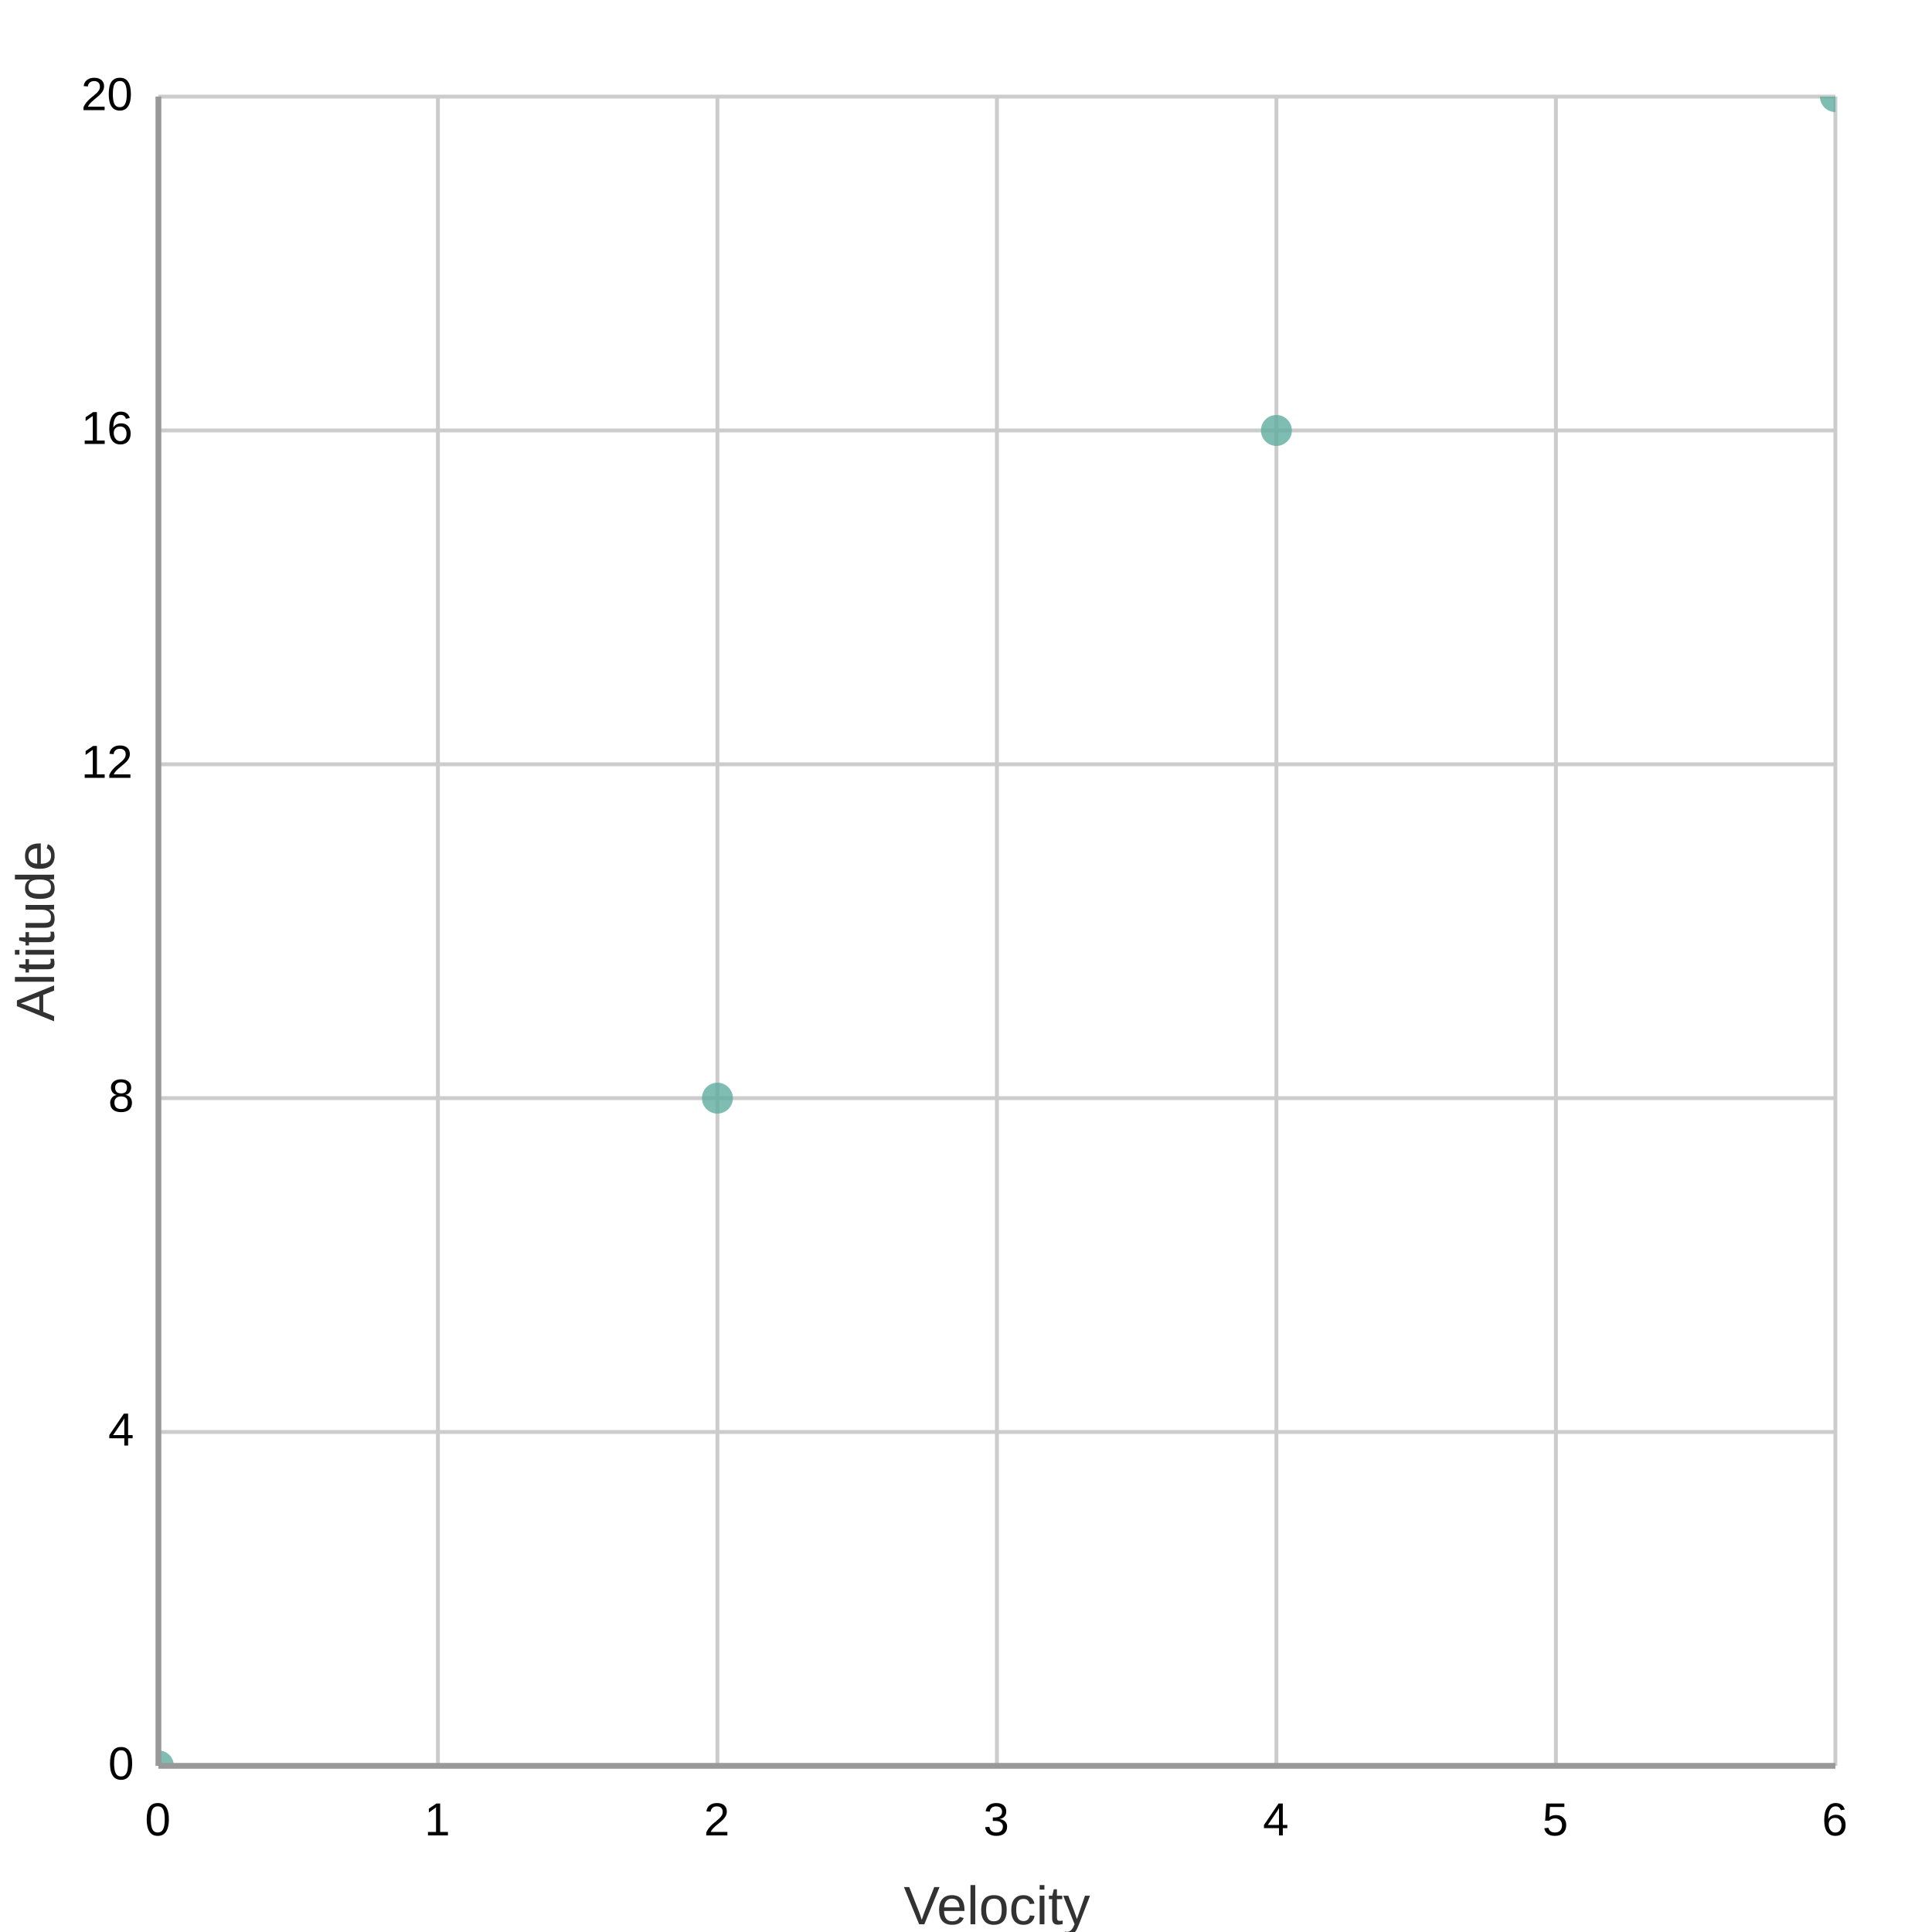
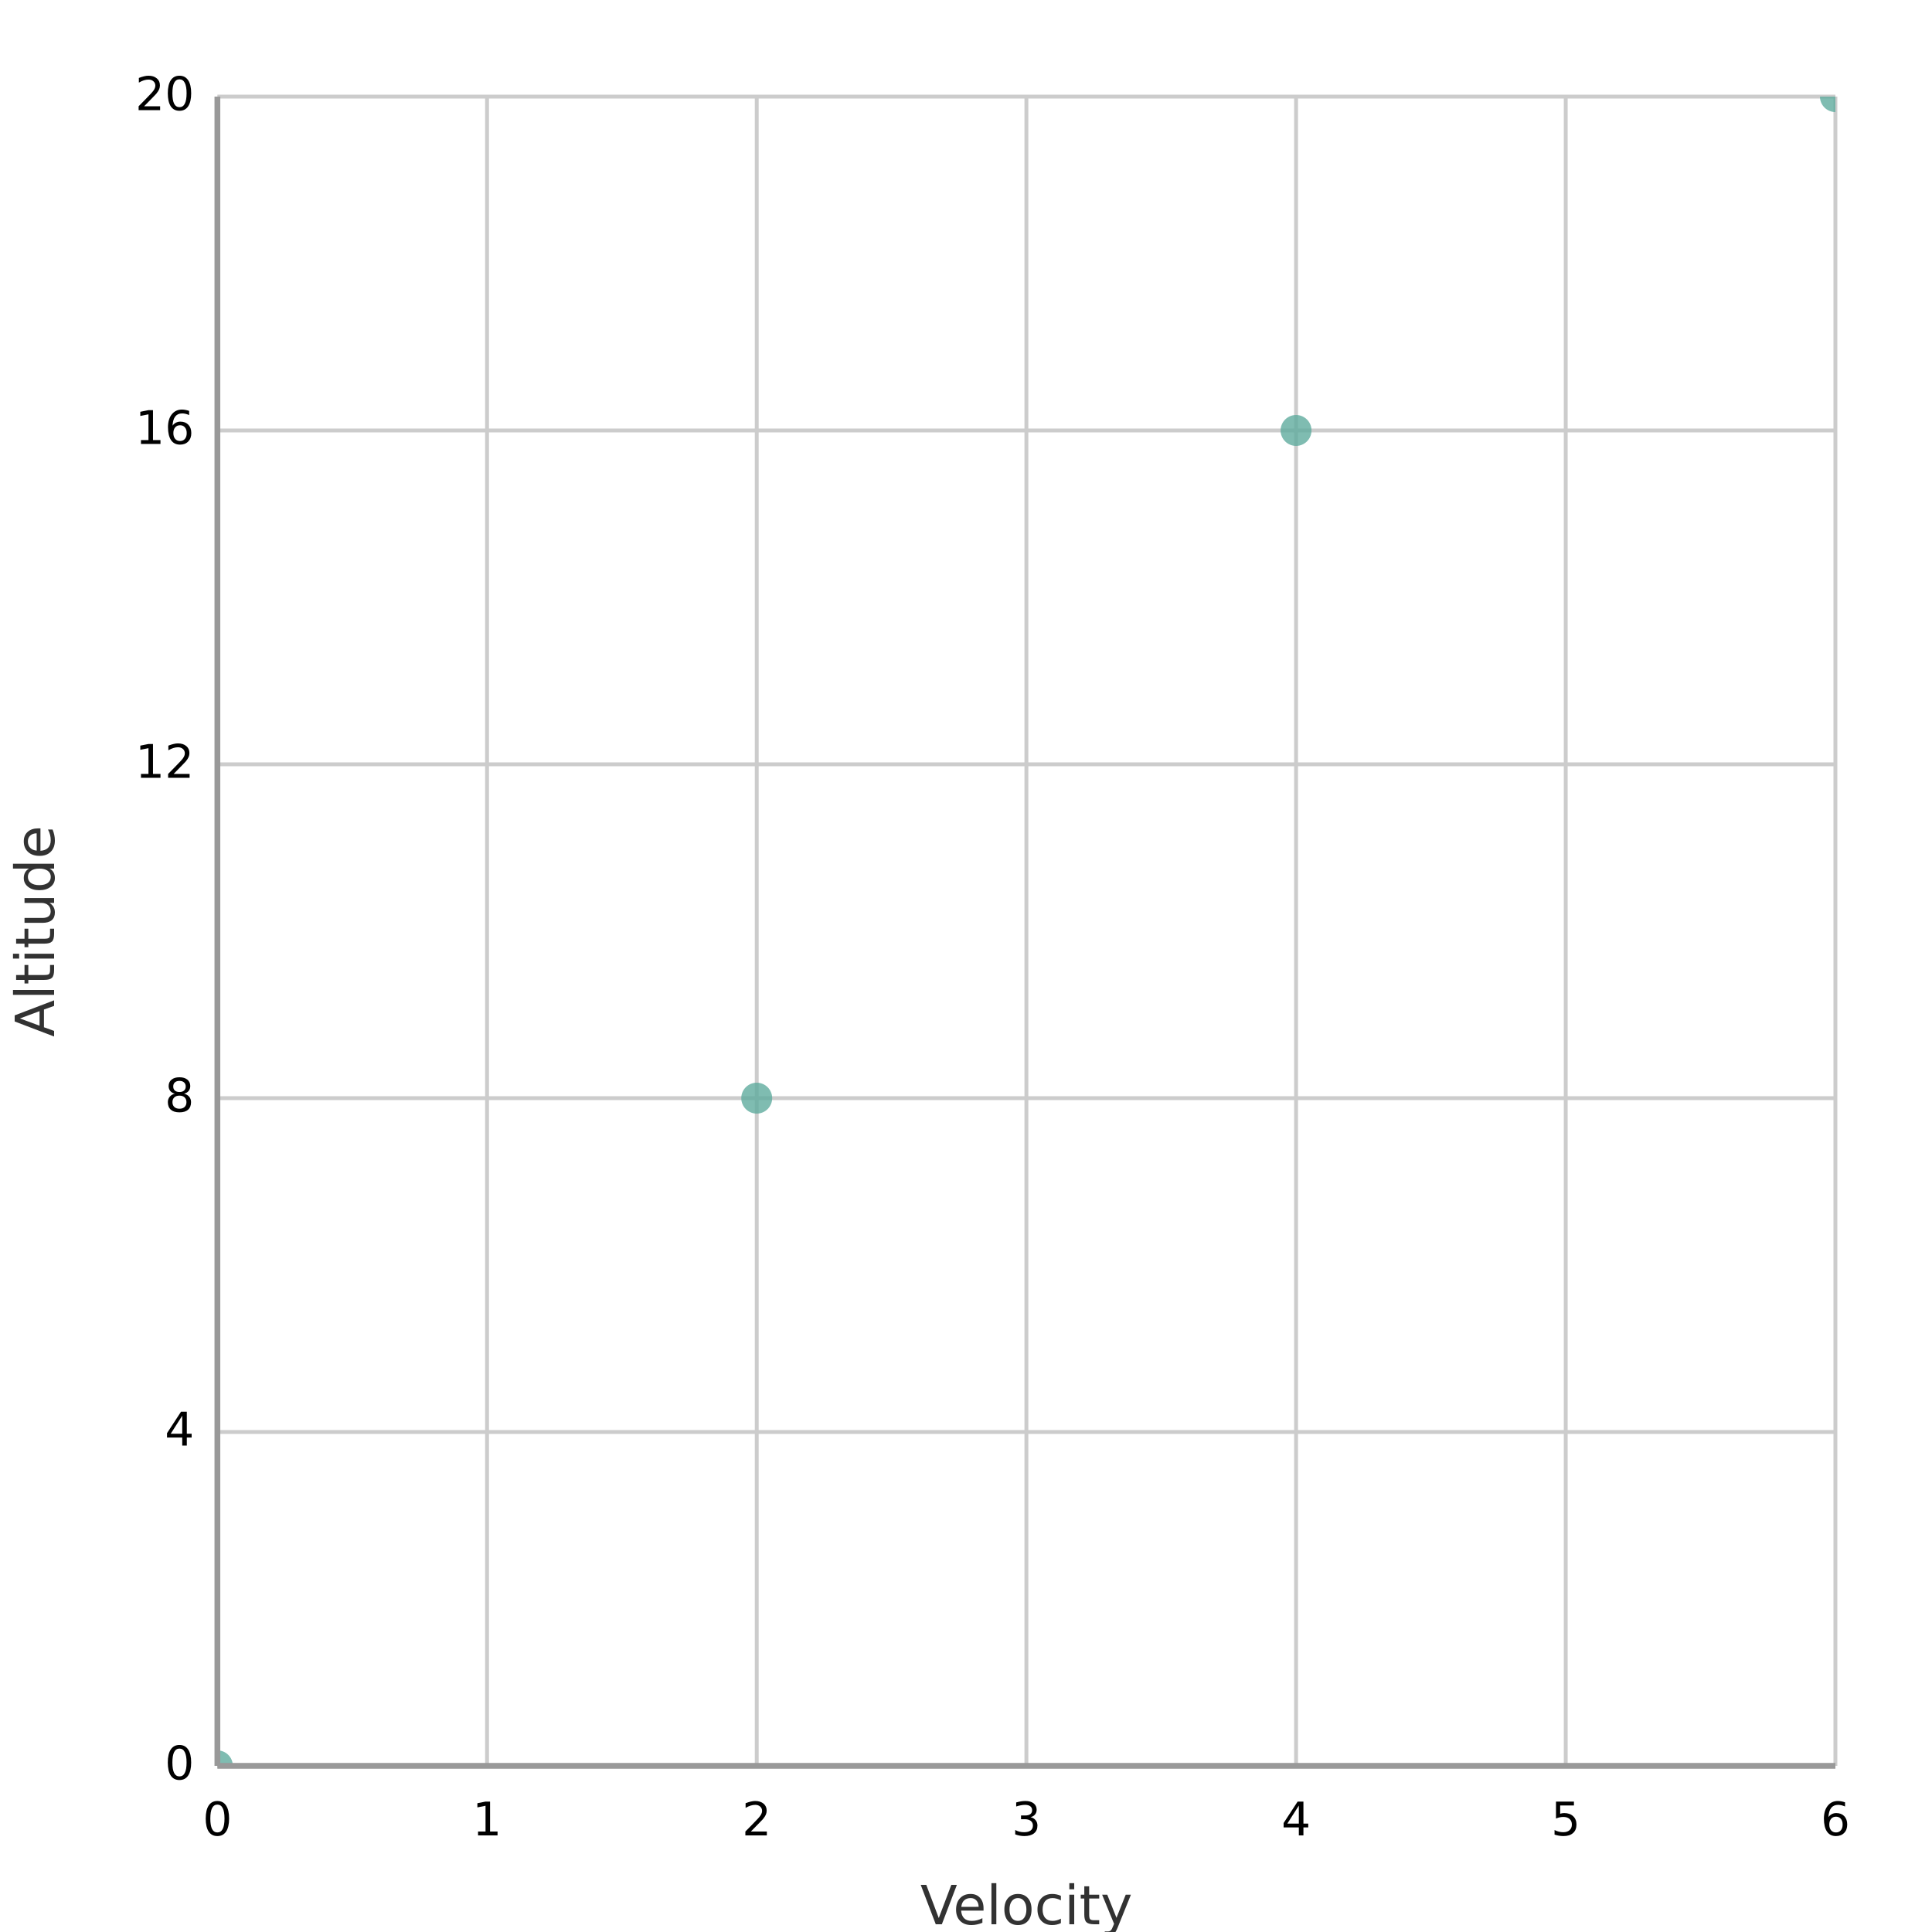
<svg xmlns="http://www.w3.org/2000/svg" width="500" height="500" viewBox="0 0 500 500">
  <path fill="#FFFFFF" d="M0 0 h500 v500 h-500 v-500Z" />
  <defs>
    <clipPath id="plot-clip">
-       <rect x="0" y="0" width="434.0" height="432.0" />
+       <rect x="0" y="0" width="418.74" height="432.0" />
    </clipPath>
  </defs>
  <g>
-     <path stroke="#cccccc" stroke-dasharray="None" d="M0 0.0 h434.0 M0 86.4 h434.0 M0 172.8 h434.0 M0 259.2 h434.0 M0 345.6 h434.0 M0 432.0 h434.0" transform="translate(41.0, 25.0)" />
-     <g font-size="12" font-family="Arial" fill="#000000" transform="translate(35.0, 25.0)">
-       <text x="0" y="0.0" transform="translate(-14, 3.5)">20</text>
-       <text x="0" y="86.4" transform="translate(-14, 3.5)">16</text>
-       <text x="0" y="172.8" transform="translate(-14, 3.5)">12</text>
-       <text x="0" y="259.2" transform="translate(-7, 3.5)">8</text>
-       <text x="0" y="345.6" transform="translate(-7, 3.5)">4</text>
-       <text x="0" y="432.0" transform="translate(-7, 3.5)">0</text>
+     <path stroke="#cccccc" stroke-dasharray="None" d="M0 0.0 h418.74 M0 86.4 h418.74 M0 172.8 h418.74 M0 259.2 h418.74 M0 345.6 h418.74 M0 432.0 h418.74" transform="translate(56.26, 25.0)" />
+     <g font-size="12" font-family="DejaVu Sans, sans-serif" fill="#000000" transform="translate(50.26, 25.0)">
+       <text x="0" y="0.0" transform="translate(-15.26, 3.5)">20</text>
+       <text x="0" y="86.4" transform="translate(-15.26, 3.5)">16</text>
+       <text x="0" y="172.8" transform="translate(-15.26, 3.5)">12</text>
+       <text x="0" y="259.2" transform="translate(-7.63, 3.5)">8</text>
+       <text x="0" y="345.6" transform="translate(-7.63, 3.5)">4</text>
+       <text x="0" y="432.0" transform="translate(-7.63, 3.5)">0</text>
    </g>
  </g>
  <g>
-     <path stroke="#cccccc" stroke-dasharray="None" d="M434.0 0 v432.0 M361.667 0 v432.0 M289.333 0 v432.0 M217.0 0 v432.0 M144.667 0 v432.0 M72.333 0 v432.0 M0.0 0 v432.0" transform="translate(41.0, 25.0)" />
-     <g font-size="12" font-family="Arial" fill="#000000" transform="translate(41.0, 43.0)">
-       <text x="434.0" y="432.0" transform="translate(-3.5, 0)">6</text>
-       <text x="361.667" y="432.0" transform="translate(-3.5, 0)">5</text>
-       <text x="289.333" y="432.0" transform="translate(-3.5, 0)">4</text>
-       <text x="217.0" y="432.0" transform="translate(-3.5, 0)">3</text>
-       <text x="144.667" y="432.0" transform="translate(-3.5, 0)">2</text>
-       <text x="72.333" y="432.0" transform="translate(-3.5, 0)">1</text>
-       <text x="0.0" y="432.0" transform="translate(-3.5, 0)">0</text>
+     <path stroke="#cccccc" stroke-dasharray="None" d="M418.74 0 v432.0 M348.95 0 v432.0 M279.16 0 v432.0 M209.37 0 v432.0 M139.58 0 v432.0 M69.79 0 v432.0 M0.0 0 v432.0 M418.74 0 v432.0" transform="translate(56.26, 25.0)" />
+     <g font-size="12" font-family="DejaVu Sans, sans-serif" fill="#000000" transform="translate(56.26, 43.0)">
+       <text x="418.74" y="432.0" transform="translate(-3.815, 0)">6</text>
+       <text x="348.95" y="432.0" transform="translate(-3.815, 0)">5</text>
+       <text x="279.16" y="432.0" transform="translate(-3.815, 0)">4</text>
+       <text x="209.37" y="432.0" transform="translate(-3.815, 0)">3</text>
+       <text x="139.58" y="432.0" transform="translate(-3.815, 0)">2</text>
+       <text x="69.79" y="432.0" transform="translate(-3.815, 0)">1</text>
+       <text x="0.0" y="432.0" transform="translate(-3.815, 0)">0</text>
    </g>
  </g>
  <g>
-     <g opacity="0.8" transform="translate(-25.0, -43.0) rotate(180, 250.0, 250.0) scale(-1, 1) translate(-434.0, 0)" clip-path="url(#plot-clip)">
+     <g opacity="0.8" transform="translate(-25.0, -43.0) rotate(180, 250.0, 250.0) scale(-1, 1) translate(-418.74, 0)" clip-path="url(#plot-clip)">
      <g fill="#5fab9e">
        <circle cx="0.0" cy="0.0" r="4" />
-         <circle cx="144.667" cy="172.8" r="4" />
-         <circle cx="289.333" cy="345.6" r="4" />
-         <circle cx="434.0" cy="432.0" r="4" />
+         <circle cx="139.58" cy="172.8" r="4" />
+         <circle cx="279.16" cy="345.6" r="4" />
+         <circle cx="418.74" cy="432.0" r="4" />
      </g>
    </g>
  </g>
-   <path d="M41.0 25.0 v432.0 M41.0 457.0 h434.0" stroke="#999" stroke-width="1.5" fill="none" />
-   <text x="258.0" y="498" fill="#323232" font-size="14" font-family="Arial" text-anchor="middle">Velocity</text>
-   <text x="14" y="241.0" fill="#323232" font-size="14" font-family="Arial" text-anchor="middle" transform="rotate(-90, 14, 241.0)">Altitude</text>
+   <path d="M56.26 25.0 v432.0 M56.26 457.0 h418.74" stroke="#999" stroke-width="1.5" fill="none" />
+   <text x="265.63" y="498" fill="#323232" font-size="14" font-family="DejaVu Sans, sans-serif" text-anchor="middle">Velocity</text>
+   <text x="14" y="241.0" fill="#323232" font-size="14" font-family="DejaVu Sans, sans-serif" text-anchor="middle" transform="rotate(-90, 14, 241.0)">Altitude</text>
</svg>
